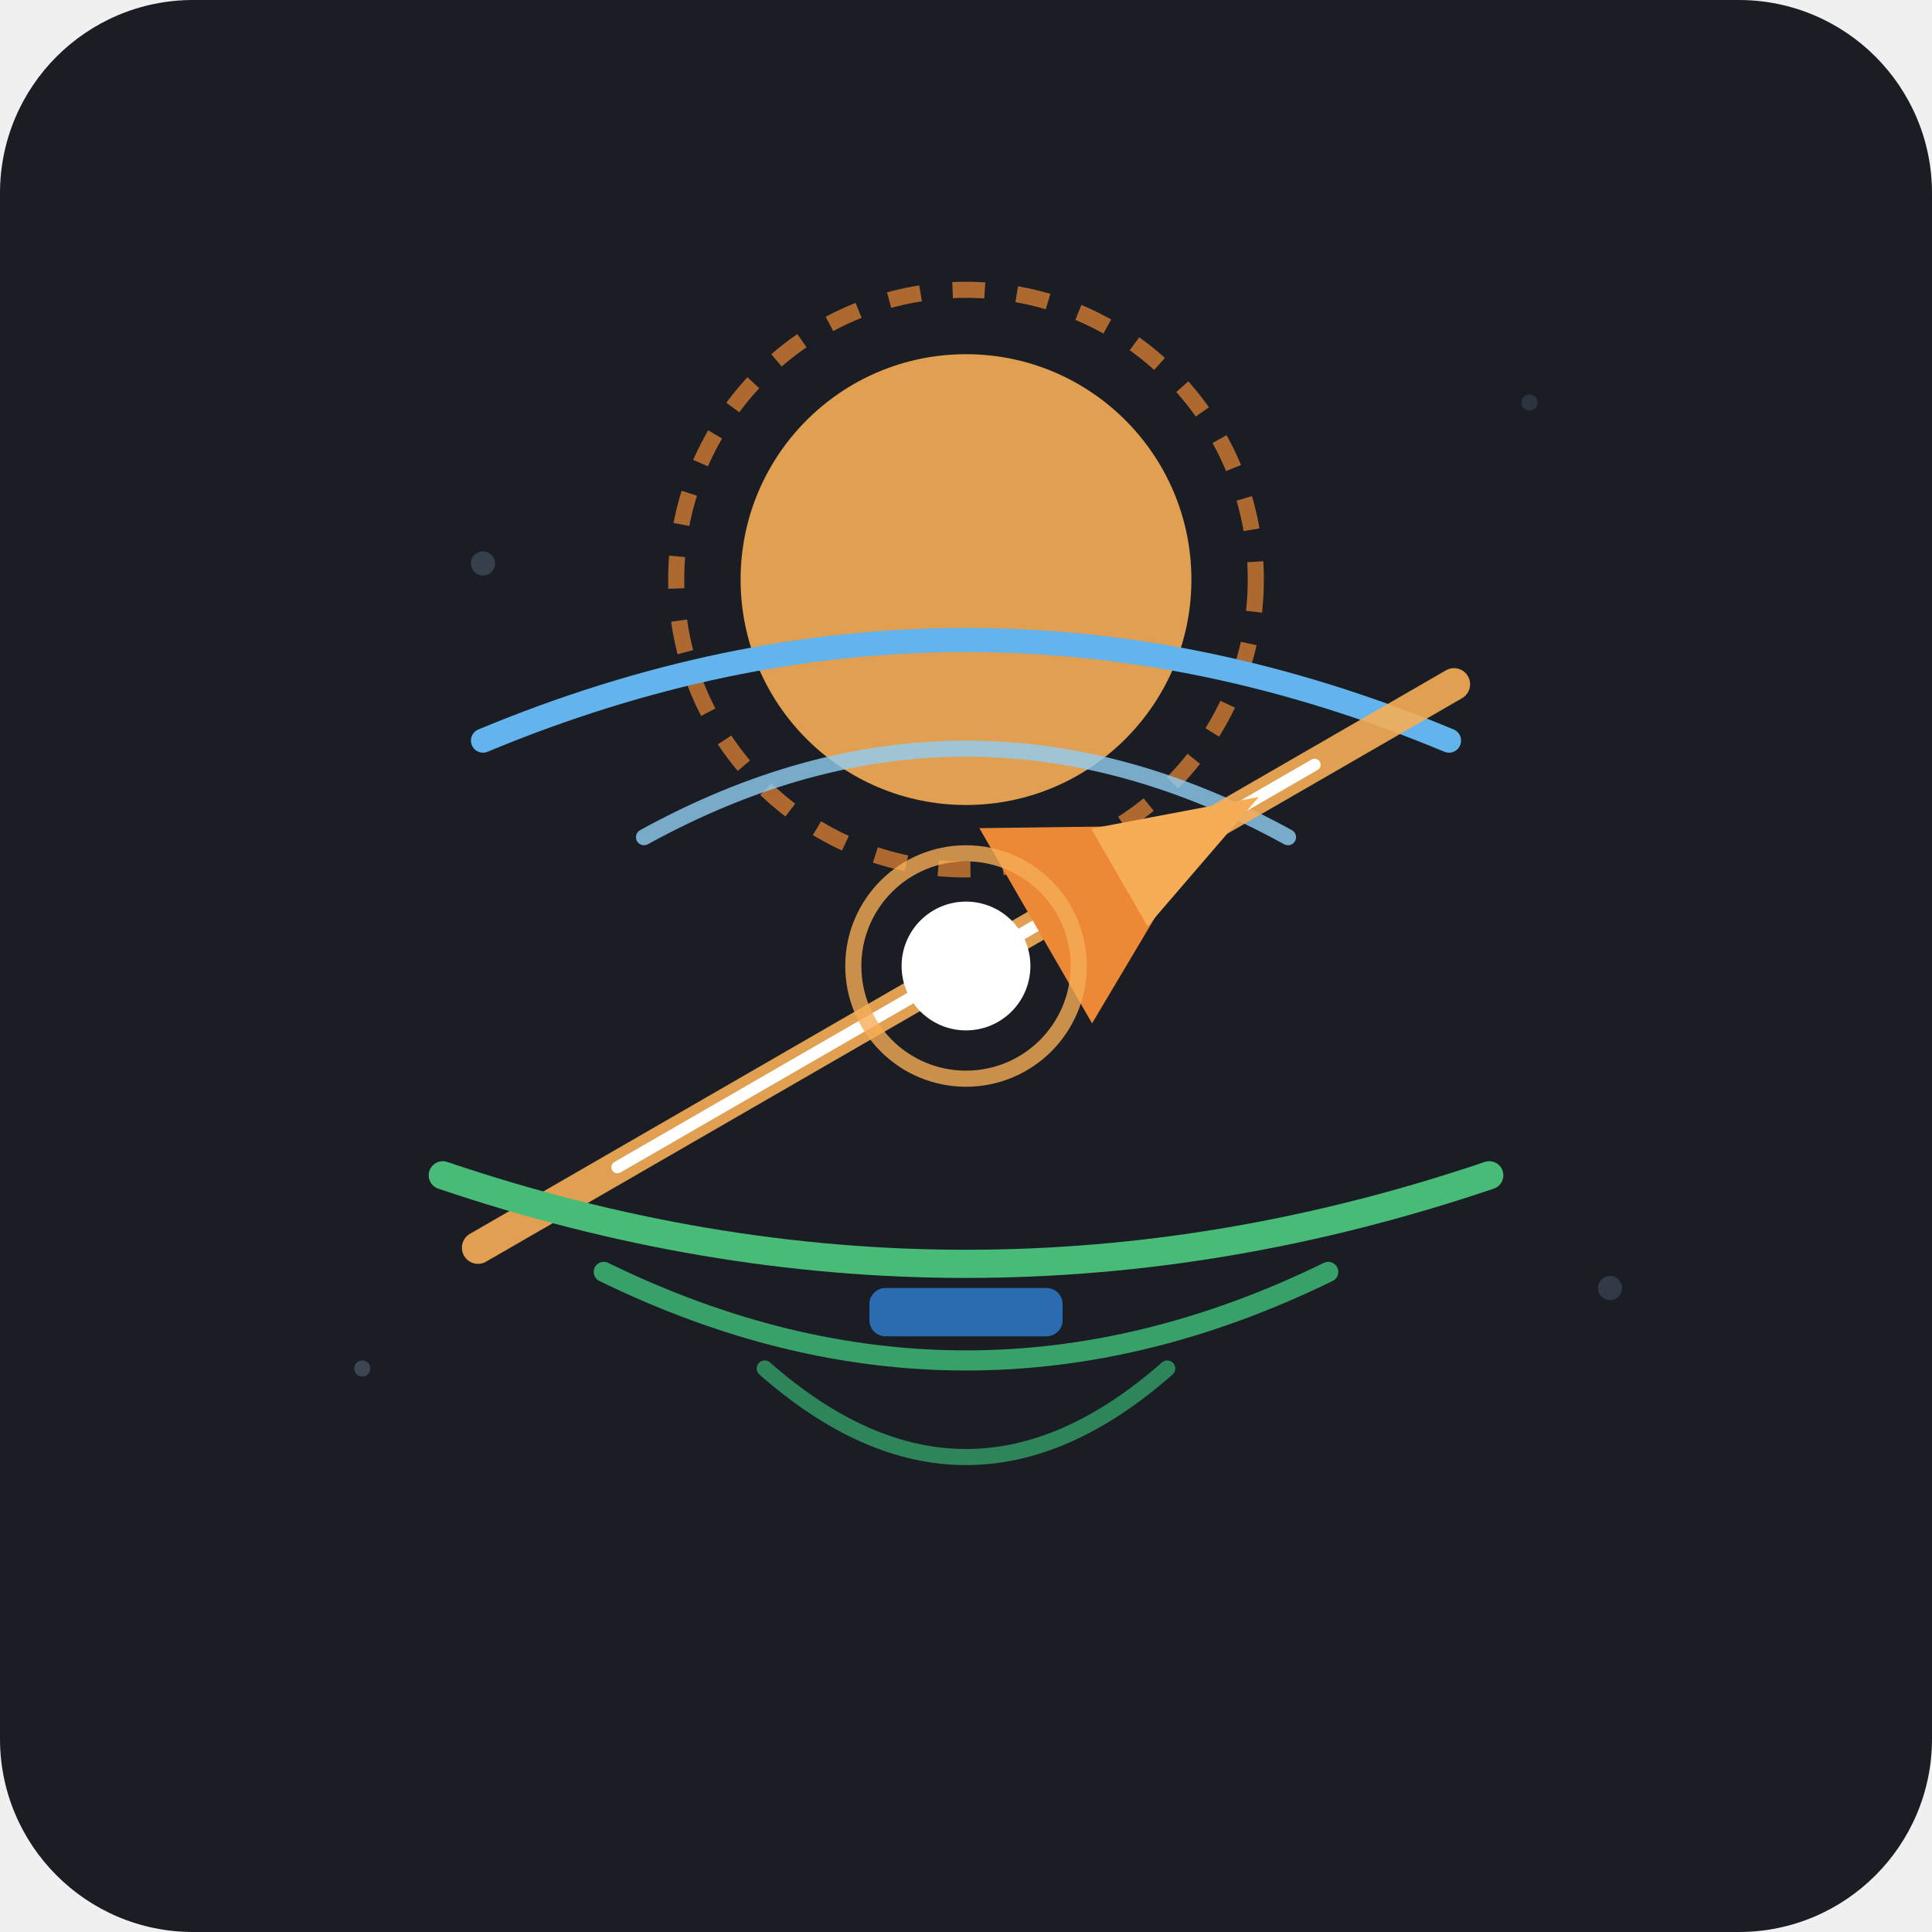
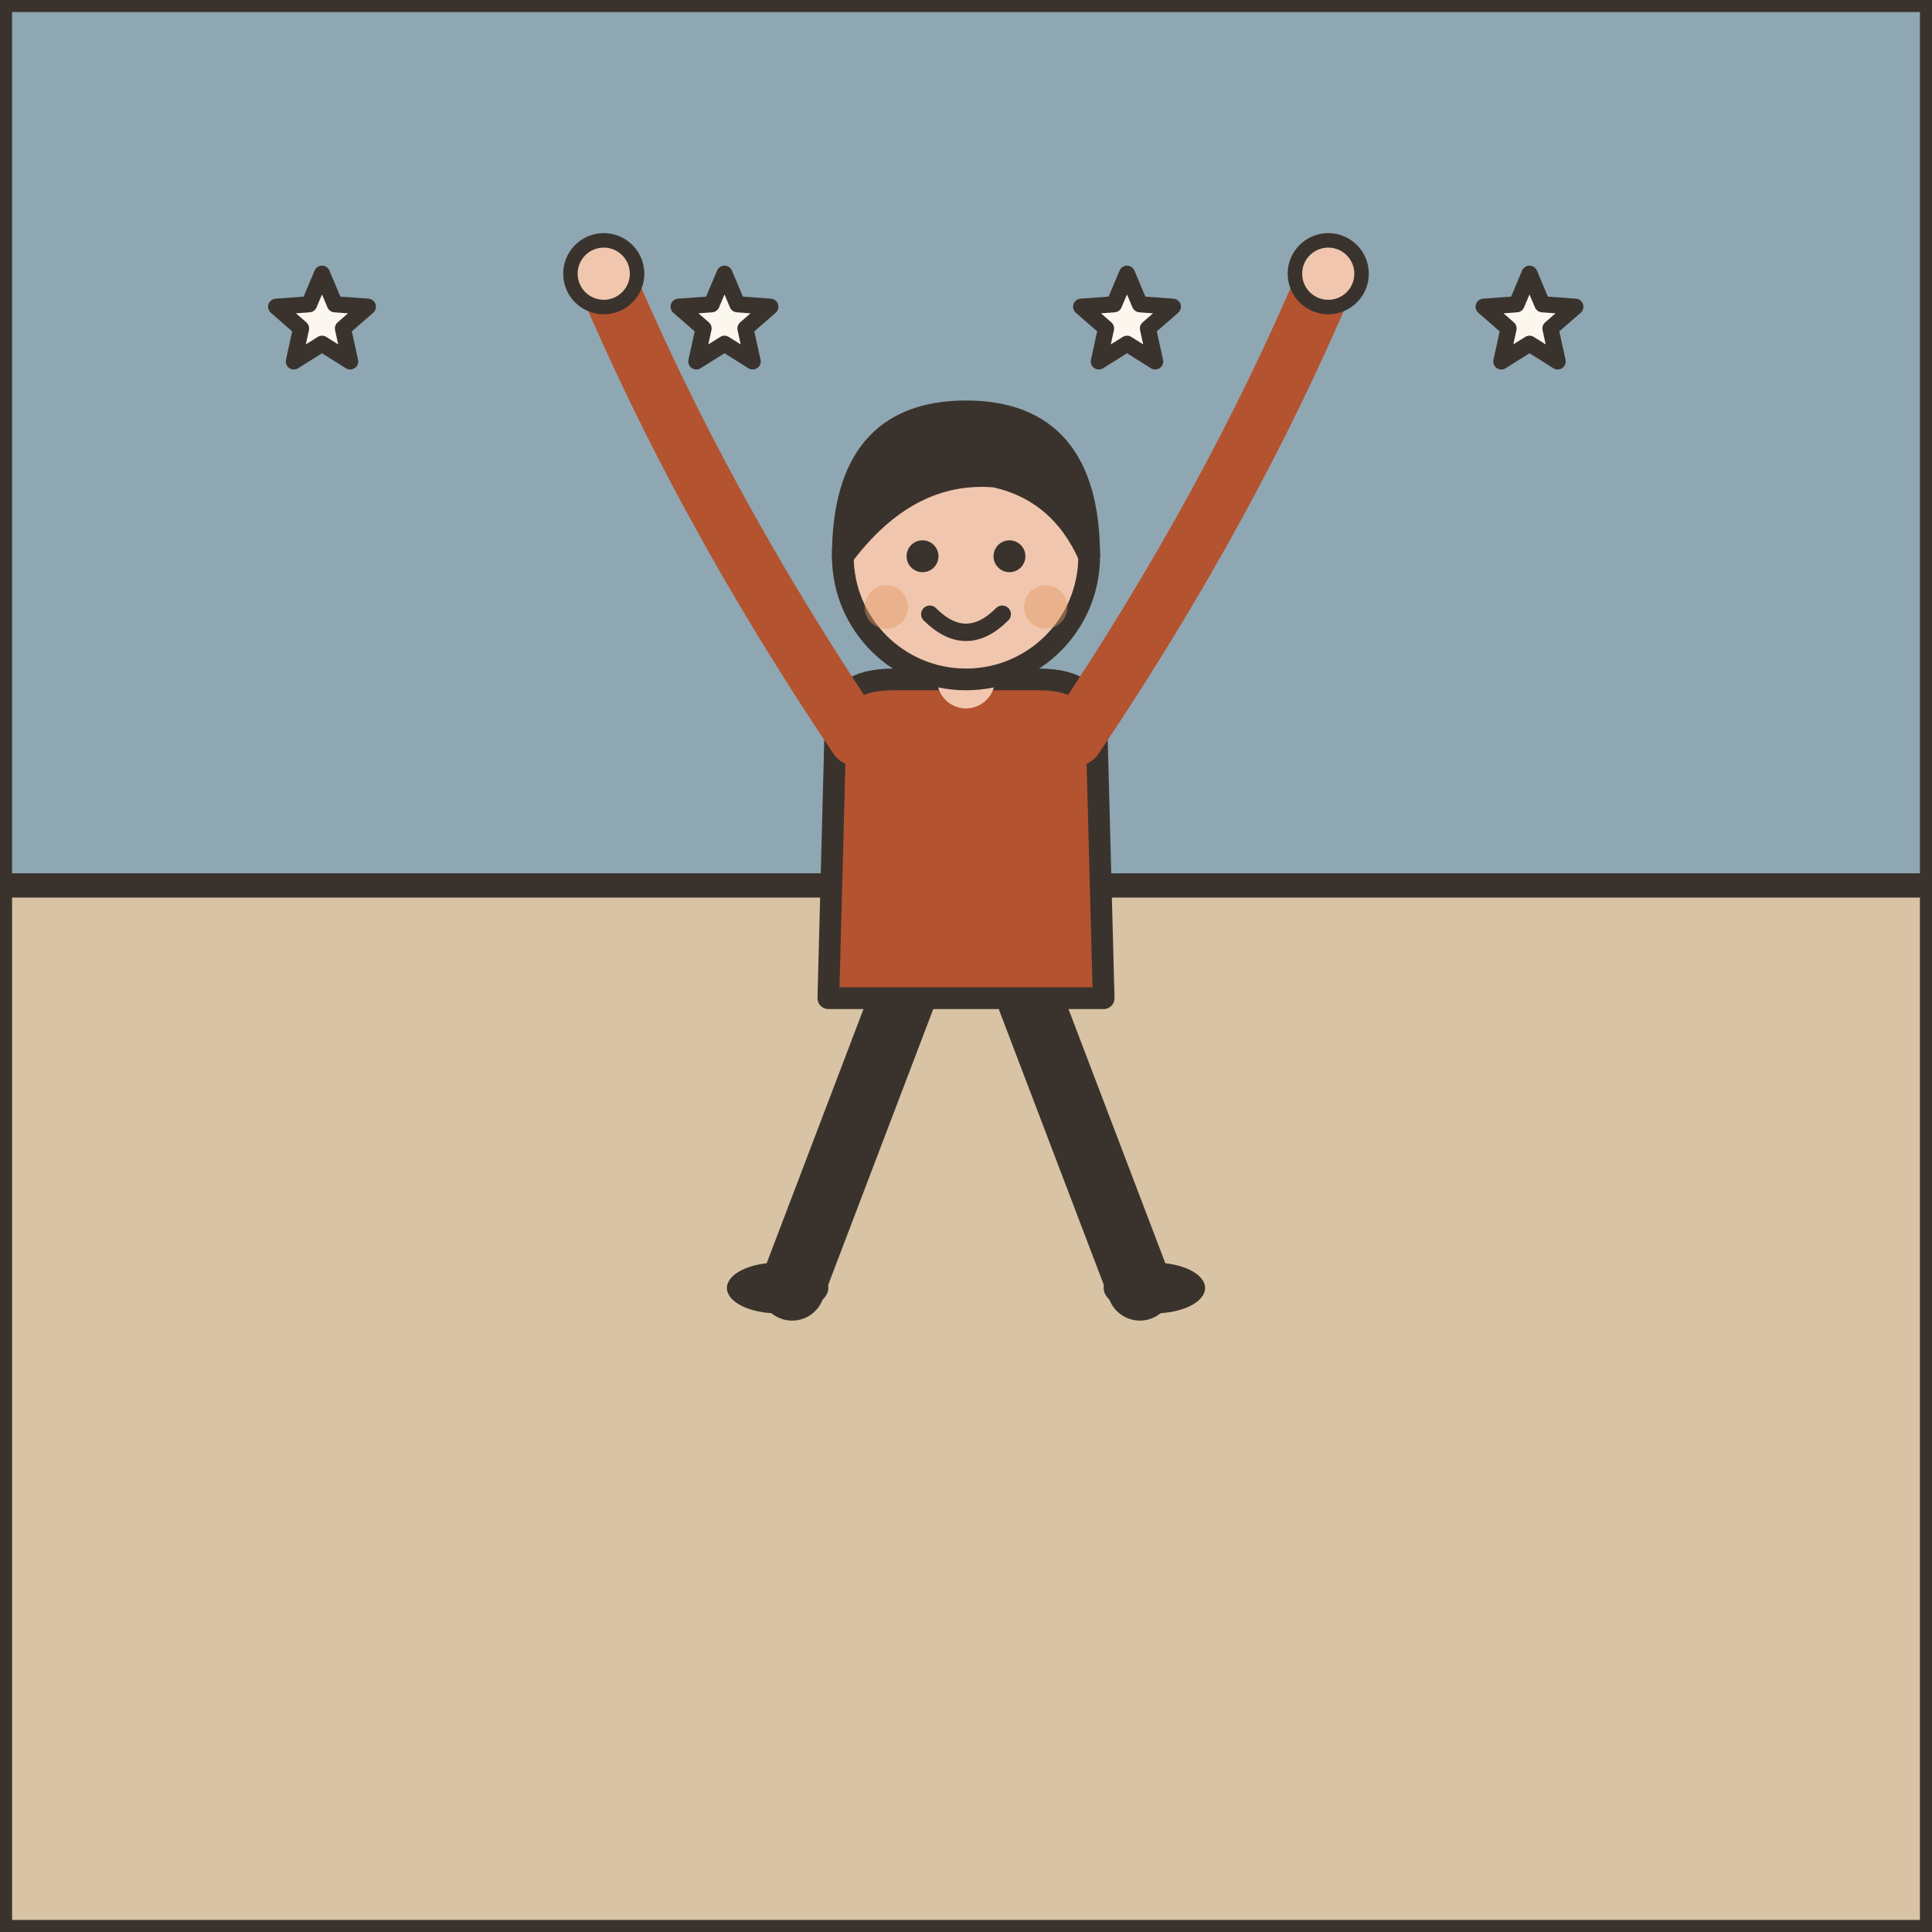
- <svg xmlns="http://www.w3.org/2000/svg" width="240" height="240" viewBox="0 0 240 240">
-   <rect width="240" height="240" rx="24" fill="#1A1D24" />
-   <g transform="translate(120, 120)">
-     <circle cx="-60" cy="-50" r="1.5" fill="#4A5568" opacity="0.6" />
-     <circle cx="70" cy="-70" r="1" fill="#4A5568" opacity="0.4" />
-     <circle cx="80" cy="40" r="1.5" fill="#4A5568" opacity="0.5" />
-     <circle cx="-75" cy="50" r="1" fill="#4A5568" opacity="0.7" />
-     <g transform="translate(0, -38)">
-       <circle cx="0" cy="-10" r="28" fill="#F6AD55" opacity="0.9" />
-       <circle cx="0" cy="-10" r="36" fill="none" stroke="#ED8936" stroke-width="2" stroke-dasharray="4,4" opacity="0.7" />
-       <path d="M-60,10 Q0,-15 60,10" fill="none" stroke="#63B3ED" stroke-width="3" stroke-linecap="round" />
-       <path d="M-40,22 Q0,0 40,22" fill="none" stroke="#90CDF4" stroke-width="2" stroke-linecap="round" opacity="0.8" />
-     </g>
-     <g transform="rotate(-30)">
-       <path d="M-70,0 L70,0" stroke="#F6AD55" stroke-width="4" stroke-linecap="round" opacity="0.9" />
-       <path d="M-50,0 L50,0" stroke="#FFFFFF" stroke-width="1.5" stroke-linecap="round" />
-       <path d="M10,-14 L35,0 L10,14 Z" fill="#ED8936" />
-       <path d="M22,-7 L42,0 L22,7 Z" fill="#F6AD55" />
-     </g>
-     <g transform="translate(0, 38)">
-       <path d="M-65,-12 Q0,10 65,-12" fill="none" stroke="#48BB78" stroke-width="3.5" stroke-linecap="round" />
-       <path d="M-45,0 Q0,22 45,0" fill="none" stroke="#38A169" stroke-width="2.5" stroke-linecap="round" />
-       <path d="M-25,12 Q0,34 25,12" fill="none" stroke="#2F855A" stroke-width="2" stroke-linecap="round" />
-       <rect x="-12" y="2" width="24" height="6" rx="2" fill="#2B6CB0" />
-     </g>
-     <circle cx="0" cy="0" r="8" fill="#FFFFFF" />
-     <circle cx="0" cy="0" r="14" fill="none" stroke="#F6AD55" stroke-width="2" opacity="0.8" />
+ <svg xmlns="http://www.w3.org/2000/svg" viewBox="0 0 240 240" data-style="editorial">
+   <rect width="240" height="240" fill="#F4EDE2" />
+   <path d="M0 0L240 0L240 110L0 110Z" fill="#8FA7B3" stroke="#3A332D" stroke-width="3" stroke-linecap="round" stroke-linejoin="round" />
+   <path d="M0 110L240 110L240 240L0 240Z" fill="#D8C3A5" stroke="#3A332D" stroke-width="3" stroke-linecap="round" stroke-linejoin="round" />
+   <g transform="translate(120 160) scale(0.9 0.9)">
+     <path d="M-8 -42L-24 0" stroke="#3A332D" stroke-width="9" stroke-linecap="round" fill="none" />
+     <path d="M8 -42L24 0" stroke="#3A332D" stroke-width="9" stroke-linecap="round" fill="none" />
+     <ellipse cx="-26" cy="0" rx="7" ry="3.5" fill="#3A332D" />
+     <ellipse cx="26" cy="0" rx="7" ry="3.5" fill="#3A332D" />
+     <path d="M-18 -78Q-18 -84 -10 -84L10 -84Q18 -84 18 -78L19 -40L-19 -40Z" fill="#B4532F" stroke="#3A332D" stroke-width="3" stroke-linecap="round" stroke-linejoin="round" />
+     <path d="M-15 -76Q-36.5 -108 -50 -140" fill="none" stroke="#B4532F" stroke-width="8" stroke-linecap="round" stroke-linejoin="round" />
+     <circle cx="-50" cy="-140" r="4.6" fill="#F0C7AE" stroke="#3A332D" stroke-linecap="round" stroke-linejoin="round" stroke-width="2" />
+     <path d="M15 -76Q36.5 -108 50 -140" fill="none" stroke="#B4532F" stroke-width="8" stroke-linecap="round" stroke-linejoin="round" />
+     <circle cx="50" cy="-140" r="4.6" fill="#F0C7AE" stroke="#3A332D" stroke-linecap="round" stroke-linejoin="round" stroke-width="2" />
+     <path d="M0 -84L0 -88" stroke="#F0C7AE" stroke-width="8" stroke-linecap="round" fill="none" />
+     <circle cx="0" cy="-101" r="17" fill="#F0C7AE" stroke="#3A332D" stroke-width="3" stroke-linecap="round" stroke-linejoin="round" />
+     <path d="M-17 -101Q-17 -121 0 -121Q17 -121 17 -101Q13 -110 4 -112Q-8 -113 -17 -101Z" fill="#3A332D" stroke="#3A332D" stroke-width="3" stroke-linecap="round" stroke-linejoin="round" />
+     <circle cx="-6" cy="-101" r="2.2" fill="#3A332D" />
+     <circle cx="6" cy="-101" r="2.2" fill="#3A332D" />
+     <path d="M-5 -93Q0 -88 5 -93" fill="none" stroke="#3A332D" stroke-width="2.4" stroke-linecap="round" stroke-linejoin="round" />
+     <circle cx="-11" cy="-94" r="3" fill="#E39A62" opacity="0.45" />
+     <circle cx="11" cy="-94" r="3" fill="#E39A62" opacity="0.45" />
  </g>
+   <path d="M40.0 34.0L41.6 37.8L45.7 38.1L42.6 40.8L43.5 44.9L40.0 42.7L36.5 44.9L37.4 40.8L34.3 38.1L38.4 37.8Z" fill="#FBF6EE" stroke="#3A332D" stroke-width="2" stroke-linecap="round" stroke-linejoin="round" />
+   <path d="M90.0 34.0L91.6 37.8L95.7 38.1L92.6 40.8L93.5 44.9L90.0 42.7L86.5 44.9L87.4 40.8L84.3 38.1L88.4 37.8Z" fill="#FBF6EE" stroke="#3A332D" stroke-width="2" stroke-linecap="round" stroke-linejoin="round" />
+   <path d="M140.0 34.0L141.6 37.8L145.7 38.1L142.6 40.8L143.5 44.9L140.0 42.7L136.5 44.9L137.4 40.8L134.3 38.1L138.4 37.8Z" fill="#FBF6EE" stroke="#3A332D" stroke-width="2" stroke-linecap="round" stroke-linejoin="round" />
+   <path d="M190.0 34.0L191.6 37.8L195.7 38.1L192.6 40.8L193.5 44.9L190.0 42.7L186.5 44.9L187.4 40.8L184.3 38.1L188.4 37.8Z" fill="#FBF6EE" stroke="#3A332D" stroke-width="2" stroke-linecap="round" stroke-linejoin="round" />
</svg>
